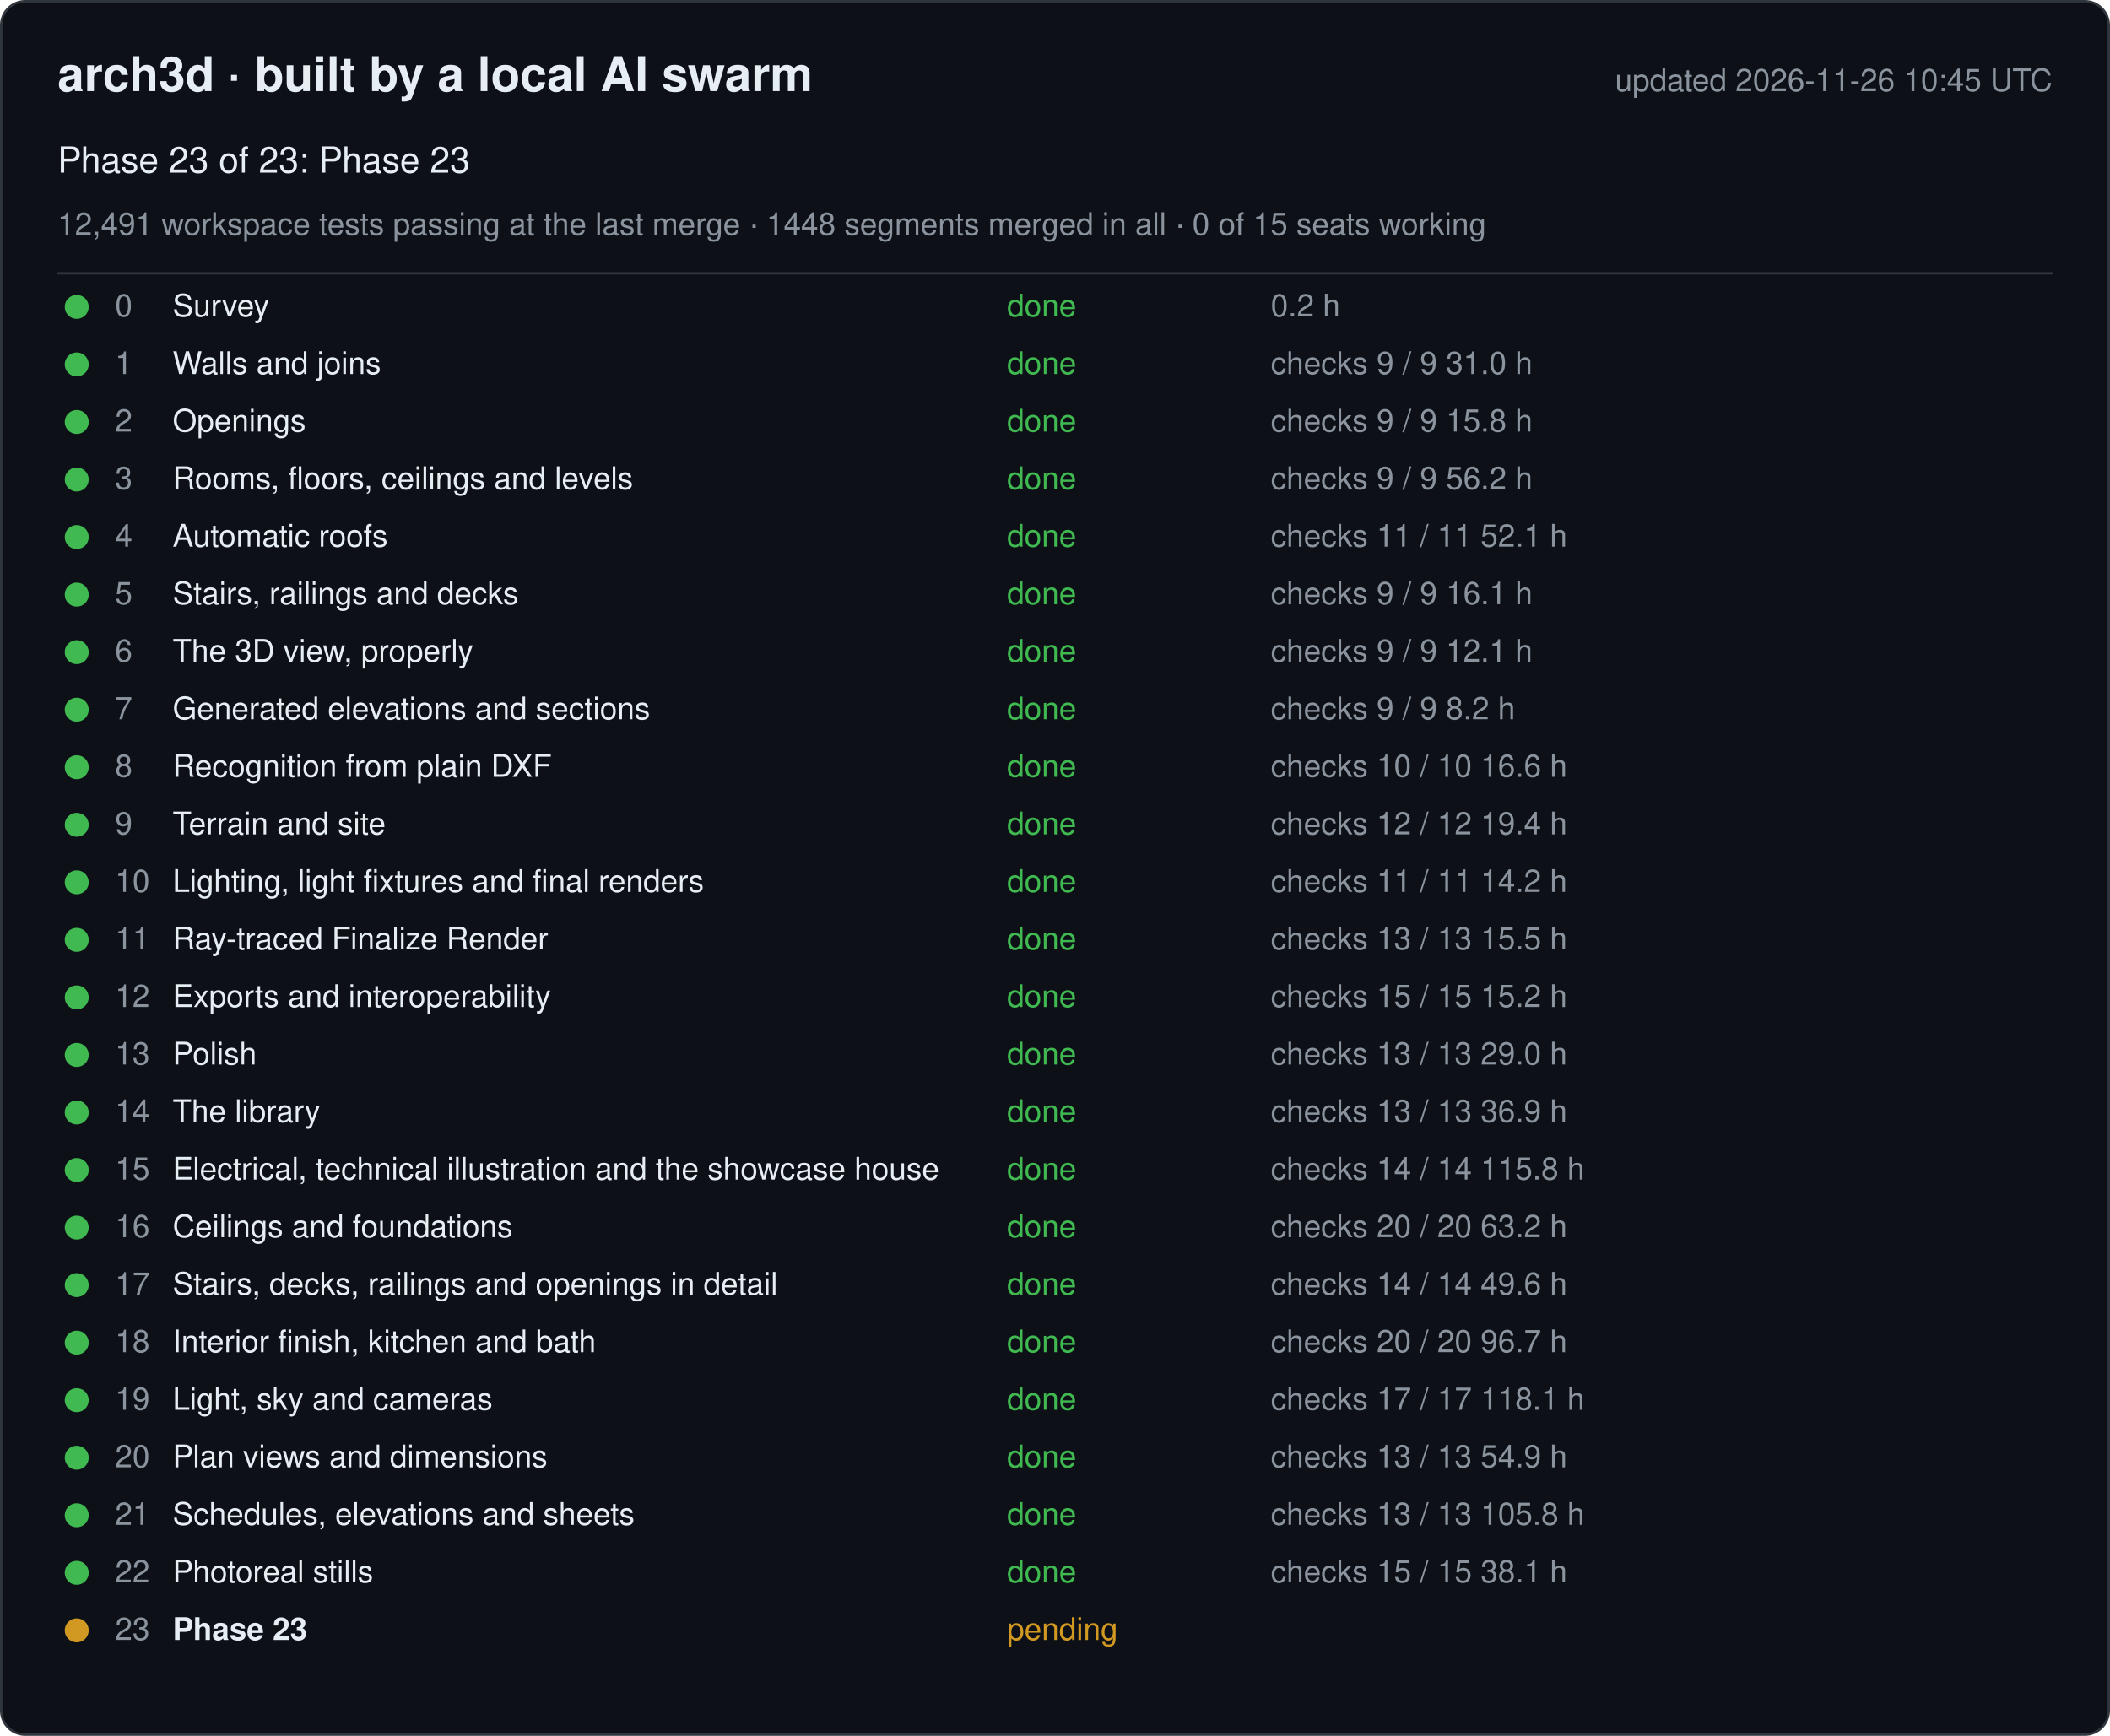
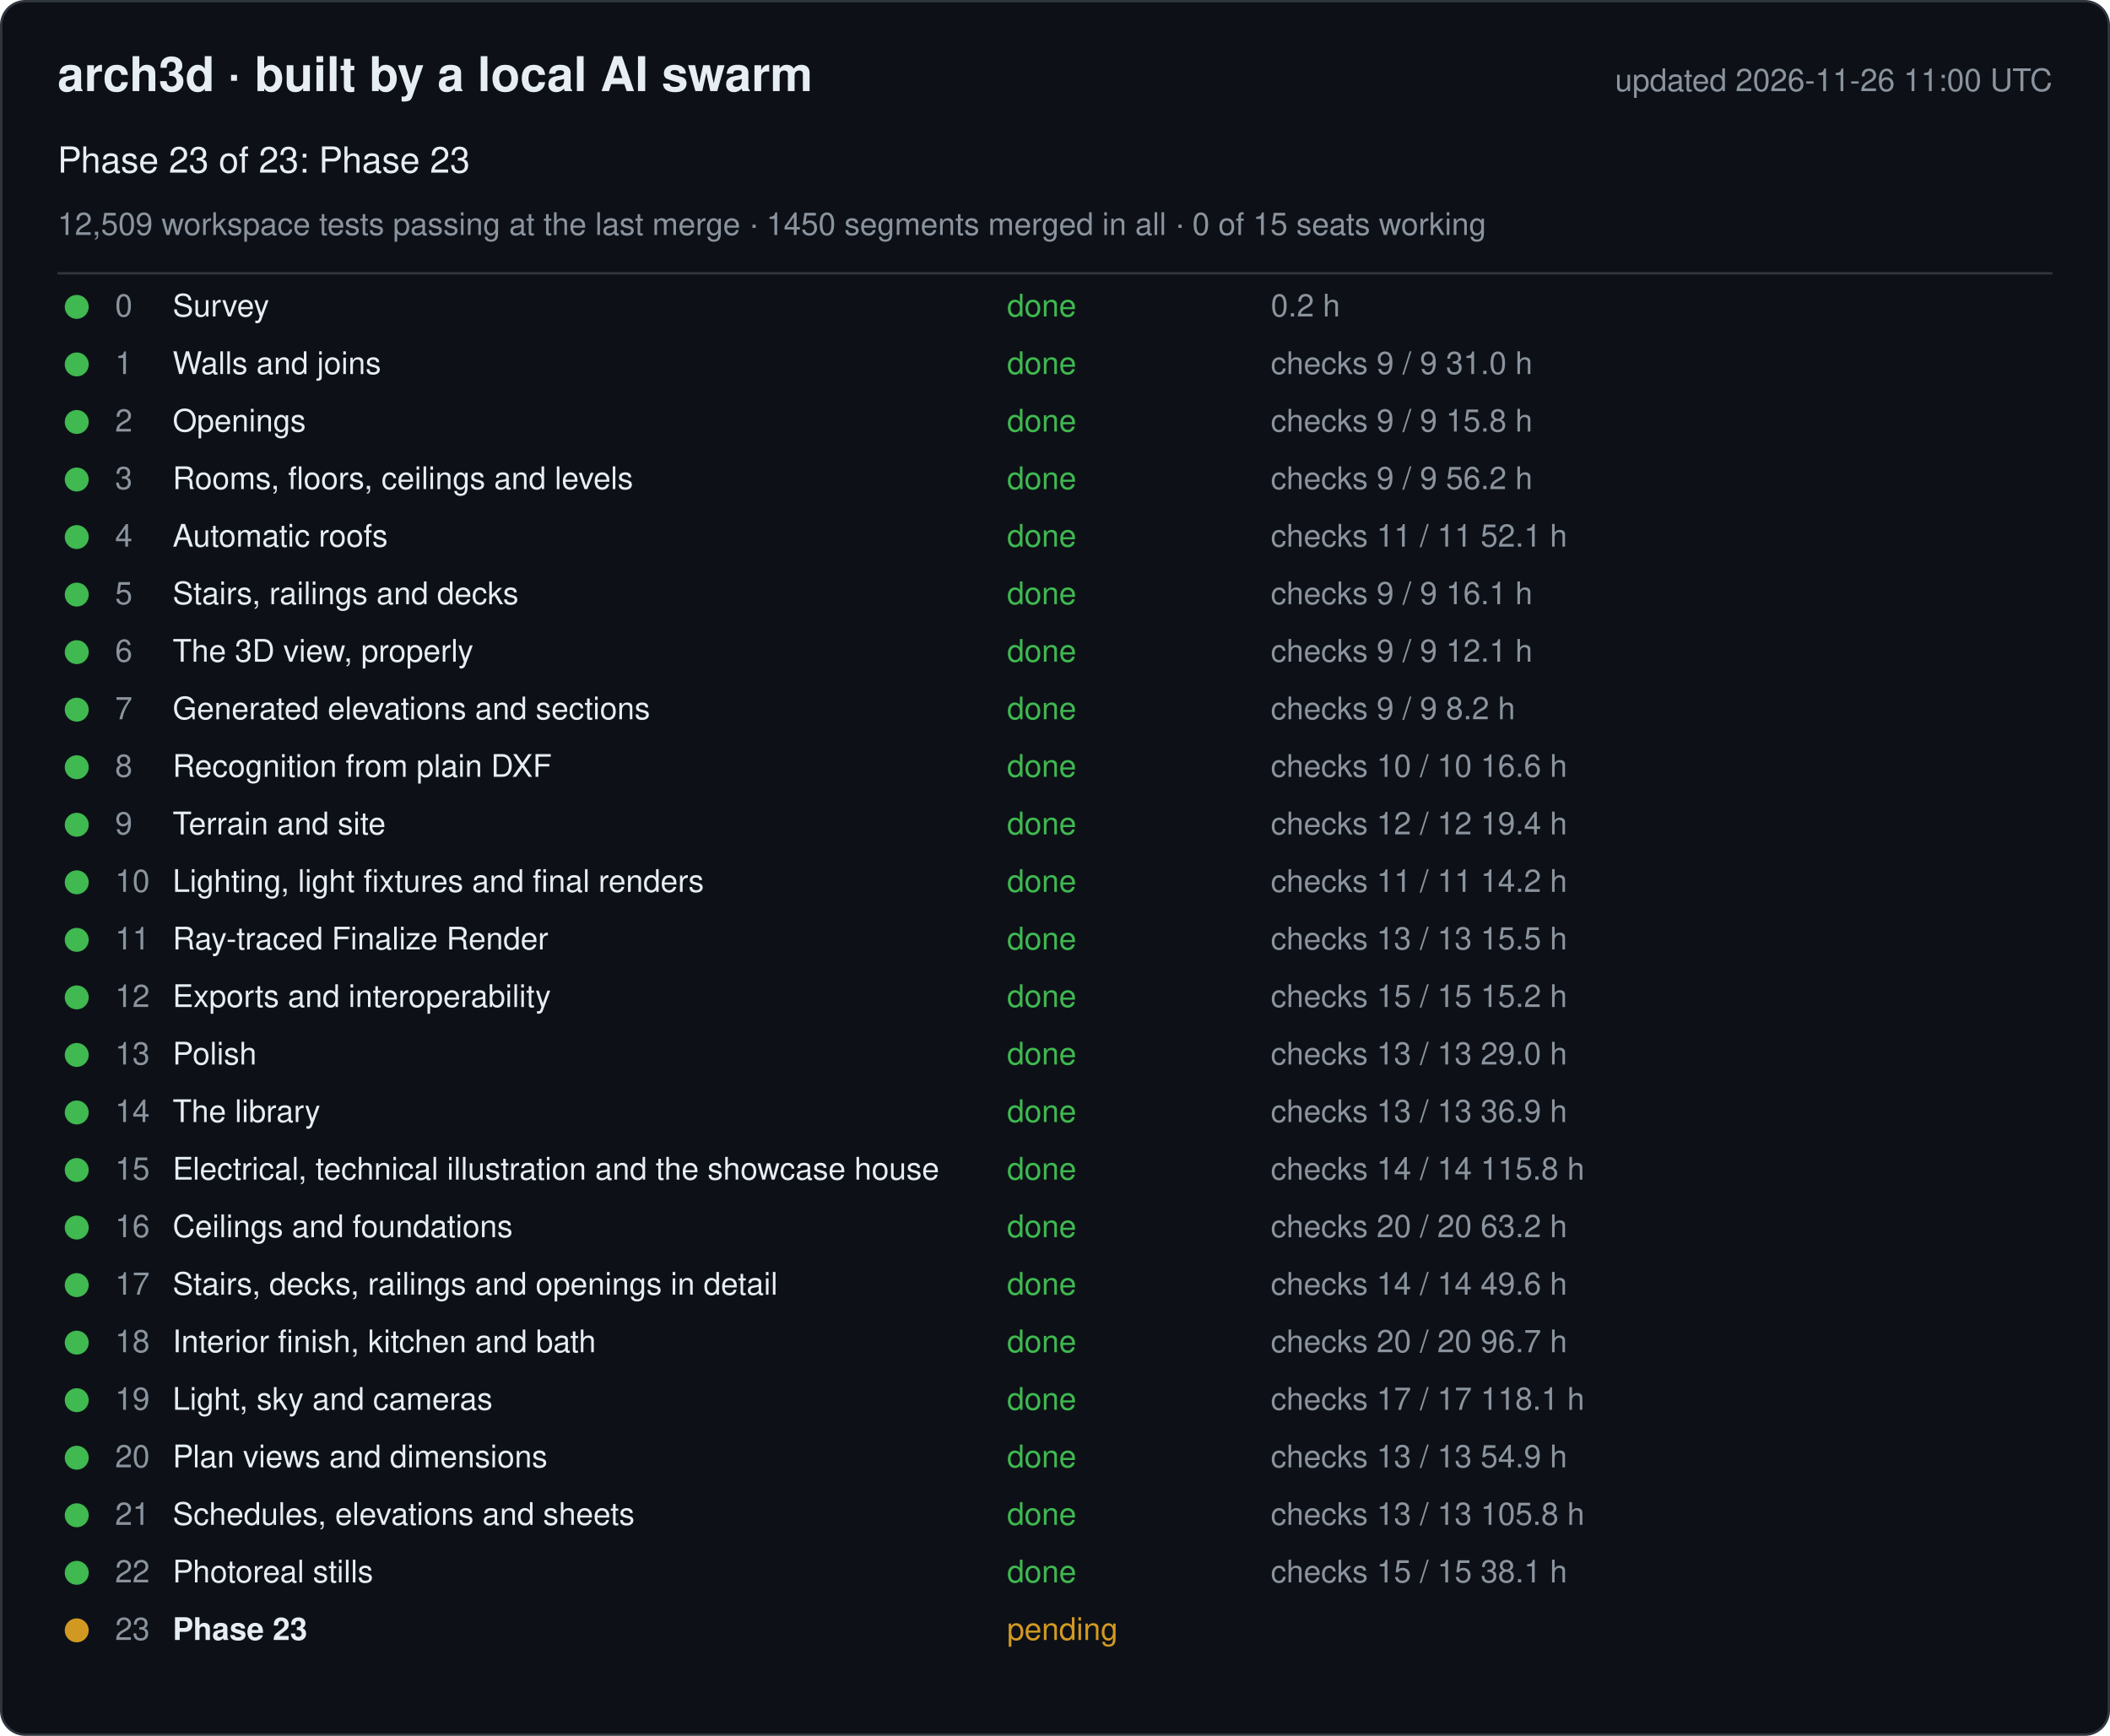
<svg xmlns="http://www.w3.org/2000/svg" width="880" height="724" viewBox="0 0 880 724" font-family="-apple-system, Segoe UI, Helvetica, Arial, sans-serif">
  <rect x="0.5" y="0.5" width="879" height="723" rx="10" fill="#0d1117" stroke="#30363d" />
  <text x="24" y="38" font-size="20" font-weight="600" fill="#e6edf3">arch3d · built by a local AI swarm</text>
-   <text x="856" y="38" font-size="13" fill="#8b949e" text-anchor="end">updated 2026-11-26 10:45 UTC</text>
+   <text x="856" y="38" font-size="13" fill="#8b949e" text-anchor="end">updated 2026-11-26 11:00 UTC</text>
  <text x="24" y="72" font-size="15" fill="#e6edf3">Phase 23 of 23: Phase 23</text>
-   <text x="24" y="98" font-size="13" fill="#8b949e">12,491 workspace tests passing at the last merge · 1448 segments merged in all · 0 of 15 seats working</text>
+   <text x="24" y="98" font-size="13" fill="#8b949e">12,509 workspace tests passing at the last merge · 1450 segments merged in all · 0 of 15 seats working</text>
  <line x1="24" y1="114" x2="856" y2="114" stroke="#30363d" />
  <g data-phase="0">
    <circle cx="32" cy="128" r="5" fill="#3fb950" />
    <text x="48" y="132" font-size="13" fill="#8b949e">0</text>
    <text x="72" y="132" font-size="13" fill="#e6edf3">Survey</text>
    <text x="420" y="132" font-size="13" fill="#3fb950">done</text>
    <text x="530" y="132" font-size="13" fill="#8b949e">0.2 h</text>
  </g>
  <g data-phase="1">
    <circle cx="32" cy="152" r="5" fill="#3fb950" />
    <text x="48" y="156" font-size="13" fill="#8b949e">1</text>
    <text x="72" y="156" font-size="13" fill="#e6edf3">Walls and joins</text>
    <text x="420" y="156" font-size="13" fill="#3fb950">done</text>
    <text x="530" y="156" font-size="13" fill="#8b949e">checks 9 / 9   31.0 h</text>
  </g>
  <g data-phase="2">
    <circle cx="32" cy="176" r="5" fill="#3fb950" />
    <text x="48" y="180" font-size="13" fill="#8b949e">2</text>
    <text x="72" y="180" font-size="13" fill="#e6edf3">Openings</text>
    <text x="420" y="180" font-size="13" fill="#3fb950">done</text>
    <text x="530" y="180" font-size="13" fill="#8b949e">checks 9 / 9   15.8 h</text>
  </g>
  <g data-phase="3">
    <circle cx="32" cy="200" r="5" fill="#3fb950" />
    <text x="48" y="204" font-size="13" fill="#8b949e">3</text>
    <text x="72" y="204" font-size="13" fill="#e6edf3">Rooms, floors, ceilings and levels</text>
    <text x="420" y="204" font-size="13" fill="#3fb950">done</text>
    <text x="530" y="204" font-size="13" fill="#8b949e">checks 9 / 9   56.2 h</text>
  </g>
  <g data-phase="4">
    <circle cx="32" cy="224" r="5" fill="#3fb950" />
    <text x="48" y="228" font-size="13" fill="#8b949e">4</text>
    <text x="72" y="228" font-size="13" fill="#e6edf3">Automatic roofs</text>
    <text x="420" y="228" font-size="13" fill="#3fb950">done</text>
    <text x="530" y="228" font-size="13" fill="#8b949e">checks 11 / 11   52.1 h</text>
  </g>
  <g data-phase="5">
    <circle cx="32" cy="248" r="5" fill="#3fb950" />
    <text x="48" y="252" font-size="13" fill="#8b949e">5</text>
    <text x="72" y="252" font-size="13" fill="#e6edf3">Stairs, railings and decks</text>
    <text x="420" y="252" font-size="13" fill="#3fb950">done</text>
    <text x="530" y="252" font-size="13" fill="#8b949e">checks 9 / 9   16.1 h</text>
  </g>
  <g data-phase="6">
    <circle cx="32" cy="272" r="5" fill="#3fb950" />
    <text x="48" y="276" font-size="13" fill="#8b949e">6</text>
    <text x="72" y="276" font-size="13" fill="#e6edf3">The 3D view, properly</text>
    <text x="420" y="276" font-size="13" fill="#3fb950">done</text>
    <text x="530" y="276" font-size="13" fill="#8b949e">checks 9 / 9   12.1 h</text>
  </g>
  <g data-phase="7">
    <circle cx="32" cy="296" r="5" fill="#3fb950" />
    <text x="48" y="300" font-size="13" fill="#8b949e">7</text>
    <text x="72" y="300" font-size="13" fill="#e6edf3">Generated elevations and sections</text>
    <text x="420" y="300" font-size="13" fill="#3fb950">done</text>
    <text x="530" y="300" font-size="13" fill="#8b949e">checks 9 / 9   8.2 h</text>
  </g>
  <g data-phase="8">
    <circle cx="32" cy="320" r="5" fill="#3fb950" />
    <text x="48" y="324" font-size="13" fill="#8b949e">8</text>
    <text x="72" y="324" font-size="13" fill="#e6edf3">Recognition from plain DXF</text>
    <text x="420" y="324" font-size="13" fill="#3fb950">done</text>
    <text x="530" y="324" font-size="13" fill="#8b949e">checks 10 / 10   16.6 h</text>
  </g>
  <g data-phase="9">
    <circle cx="32" cy="344" r="5" fill="#3fb950" />
    <text x="48" y="348" font-size="13" fill="#8b949e">9</text>
    <text x="72" y="348" font-size="13" fill="#e6edf3">Terrain and site</text>
    <text x="420" y="348" font-size="13" fill="#3fb950">done</text>
    <text x="530" y="348" font-size="13" fill="#8b949e">checks 12 / 12   19.4 h</text>
  </g>
  <g data-phase="10">
    <circle cx="32" cy="368" r="5" fill="#3fb950" />
    <text x="48" y="372" font-size="13" fill="#8b949e">10</text>
    <text x="72" y="372" font-size="13" fill="#e6edf3">Lighting, light fixtures and final renders</text>
    <text x="420" y="372" font-size="13" fill="#3fb950">done</text>
    <text x="530" y="372" font-size="13" fill="#8b949e">checks 11 / 11   14.2 h</text>
  </g>
  <g data-phase="11">
    <circle cx="32" cy="392" r="5" fill="#3fb950" />
    <text x="48" y="396" font-size="13" fill="#8b949e">11</text>
    <text x="72" y="396" font-size="13" fill="#e6edf3">Ray-traced Finalize Render</text>
    <text x="420" y="396" font-size="13" fill="#3fb950">done</text>
    <text x="530" y="396" font-size="13" fill="#8b949e">checks 13 / 13   15.5 h</text>
  </g>
  <g data-phase="12">
    <circle cx="32" cy="416" r="5" fill="#3fb950" />
    <text x="48" y="420" font-size="13" fill="#8b949e">12</text>
    <text x="72" y="420" font-size="13" fill="#e6edf3">Exports and interoperability</text>
    <text x="420" y="420" font-size="13" fill="#3fb950">done</text>
    <text x="530" y="420" font-size="13" fill="#8b949e">checks 15 / 15   15.2 h</text>
  </g>
  <g data-phase="13">
    <circle cx="32" cy="440" r="5" fill="#3fb950" />
    <text x="48" y="444" font-size="13" fill="#8b949e">13</text>
    <text x="72" y="444" font-size="13" fill="#e6edf3">Polish</text>
    <text x="420" y="444" font-size="13" fill="#3fb950">done</text>
    <text x="530" y="444" font-size="13" fill="#8b949e">checks 13 / 13   29.0 h</text>
  </g>
  <g data-phase="14">
    <circle cx="32" cy="464" r="5" fill="#3fb950" />
    <text x="48" y="468" font-size="13" fill="#8b949e">14</text>
    <text x="72" y="468" font-size="13" fill="#e6edf3">The library</text>
    <text x="420" y="468" font-size="13" fill="#3fb950">done</text>
    <text x="530" y="468" font-size="13" fill="#8b949e">checks 13 / 13   36.9 h</text>
  </g>
  <g data-phase="15">
    <circle cx="32" cy="488" r="5" fill="#3fb950" />
    <text x="48" y="492" font-size="13" fill="#8b949e">15</text>
    <text x="72" y="492" font-size="13" fill="#e6edf3">Electrical, technical illustration and the showcase house</text>
    <text x="420" y="492" font-size="13" fill="#3fb950">done</text>
    <text x="530" y="492" font-size="13" fill="#8b949e">checks 14 / 14   115.8 h</text>
  </g>
  <g data-phase="16">
    <circle cx="32" cy="512" r="5" fill="#3fb950" />
    <text x="48" y="516" font-size="13" fill="#8b949e">16</text>
    <text x="72" y="516" font-size="13" fill="#e6edf3">Ceilings and foundations</text>
    <text x="420" y="516" font-size="13" fill="#3fb950">done</text>
    <text x="530" y="516" font-size="13" fill="#8b949e">checks 20 / 20   63.2 h</text>
  </g>
  <g data-phase="17">
    <circle cx="32" cy="536" r="5" fill="#3fb950" />
    <text x="48" y="540" font-size="13" fill="#8b949e">17</text>
    <text x="72" y="540" font-size="13" fill="#e6edf3">Stairs, decks, railings and openings in detail</text>
    <text x="420" y="540" font-size="13" fill="#3fb950">done</text>
    <text x="530" y="540" font-size="13" fill="#8b949e">checks 14 / 14   49.6 h</text>
  </g>
  <g data-phase="18">
    <circle cx="32" cy="560" r="5" fill="#3fb950" />
    <text x="48" y="564" font-size="13" fill="#8b949e">18</text>
    <text x="72" y="564" font-size="13" fill="#e6edf3">Interior finish, kitchen and bath</text>
    <text x="420" y="564" font-size="13" fill="#3fb950">done</text>
    <text x="530" y="564" font-size="13" fill="#8b949e">checks 20 / 20   96.7 h</text>
  </g>
  <g data-phase="19">
    <circle cx="32" cy="584" r="5" fill="#3fb950" />
    <text x="48" y="588" font-size="13" fill="#8b949e">19</text>
    <text x="72" y="588" font-size="13" fill="#e6edf3">Light, sky and cameras</text>
    <text x="420" y="588" font-size="13" fill="#3fb950">done</text>
    <text x="530" y="588" font-size="13" fill="#8b949e">checks 17 / 17   118.1 h</text>
  </g>
  <g data-phase="20">
    <circle cx="32" cy="608" r="5" fill="#3fb950" />
    <text x="48" y="612" font-size="13" fill="#8b949e">20</text>
    <text x="72" y="612" font-size="13" fill="#e6edf3">Plan views and dimensions</text>
    <text x="420" y="612" font-size="13" fill="#3fb950">done</text>
    <text x="530" y="612" font-size="13" fill="#8b949e">checks 13 / 13   54.9 h</text>
  </g>
  <g data-phase="21">
    <circle cx="32" cy="632" r="5" fill="#3fb950" />
    <text x="48" y="636" font-size="13" fill="#8b949e">21</text>
    <text x="72" y="636" font-size="13" fill="#e6edf3">Schedules, elevations and sheets</text>
    <text x="420" y="636" font-size="13" fill="#3fb950">done</text>
    <text x="530" y="636" font-size="13" fill="#8b949e">checks 13 / 13   105.8 h</text>
  </g>
  <g data-phase="22">
    <circle cx="32" cy="656" r="5" fill="#3fb950" />
    <text x="48" y="660" font-size="13" fill="#8b949e">22</text>
    <text x="72" y="660" font-size="13" fill="#e6edf3">Photoreal stills</text>
    <text x="420" y="660" font-size="13" fill="#3fb950">done</text>
    <text x="530" y="660" font-size="13" fill="#8b949e">checks 15 / 15   38.1 h</text>
  </g>
  <g data-phase="23">
    <circle cx="32" cy="680" r="5" fill="#d29922" />
    <text x="48" y="684" font-size="13" fill="#8b949e">23</text>
    <text x="72" y="684" font-size="13" fill="#e6edf3" font-weight="600">Phase 23</text>
    <text x="420" y="684" font-size="13" fill="#d29922">pending</text>
    <text x="530" y="684" font-size="13" fill="#8b949e" />
  </g>
</svg>
